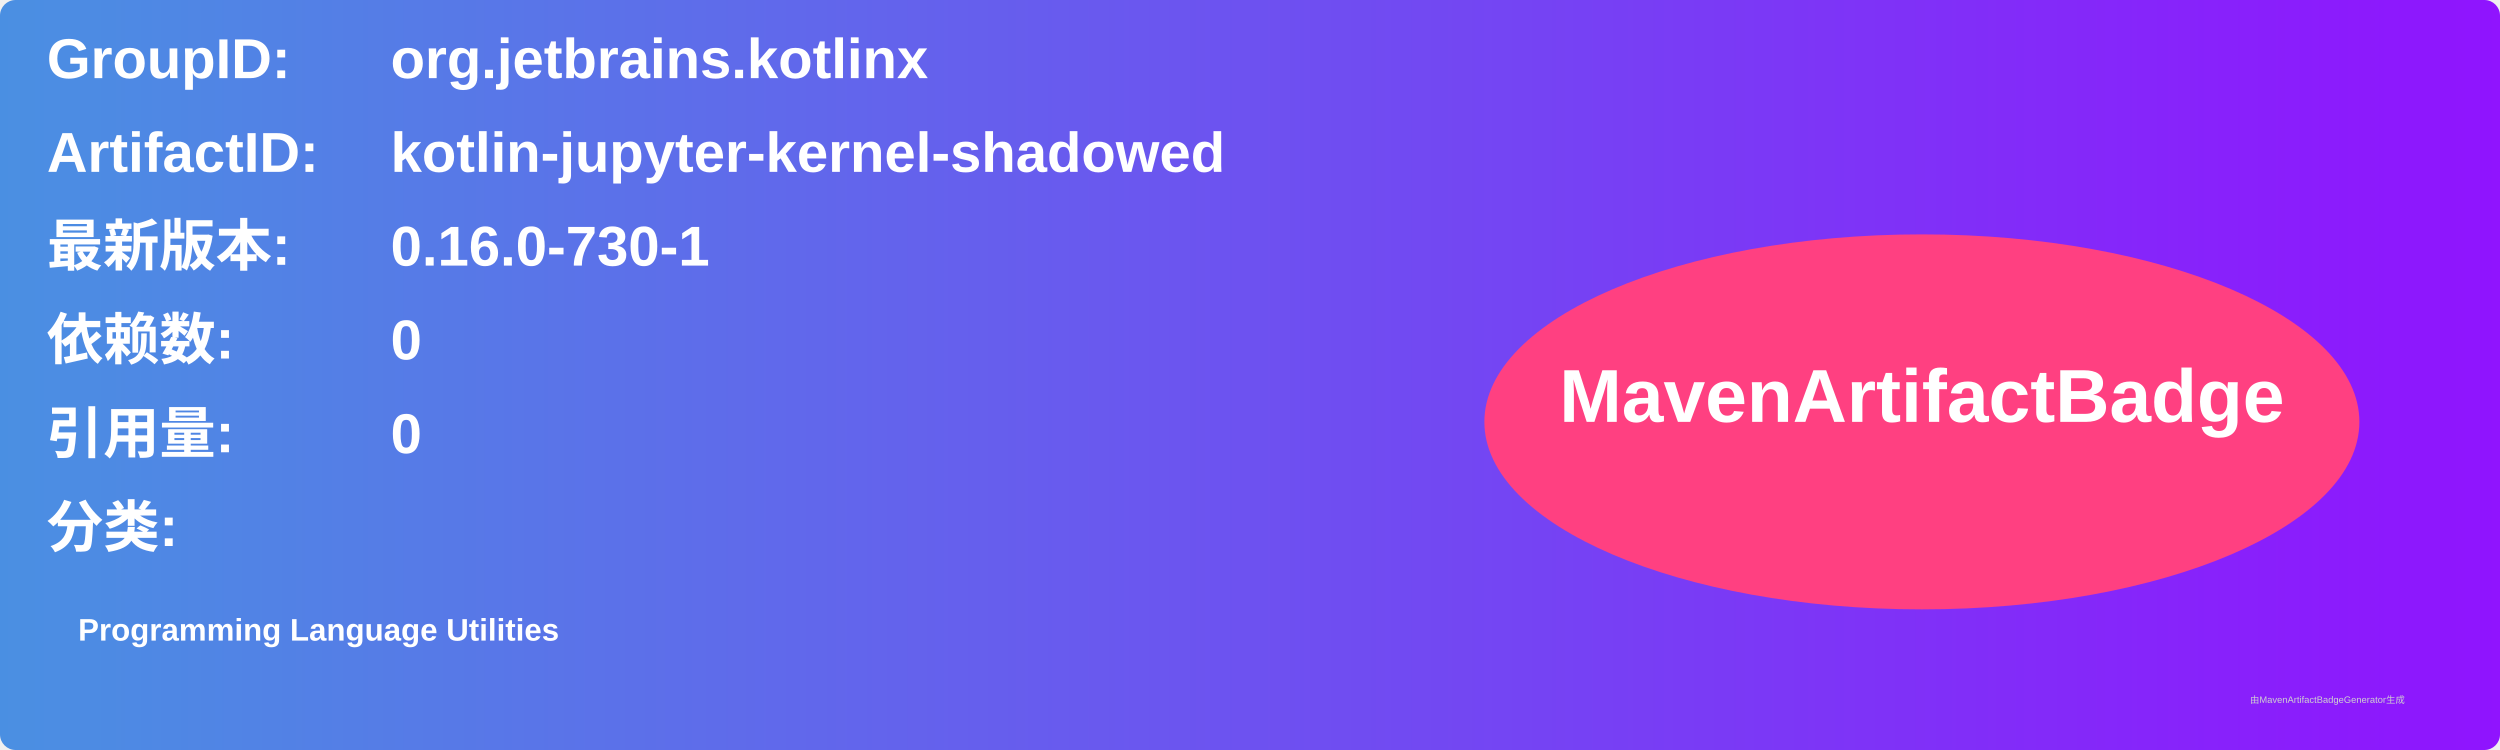
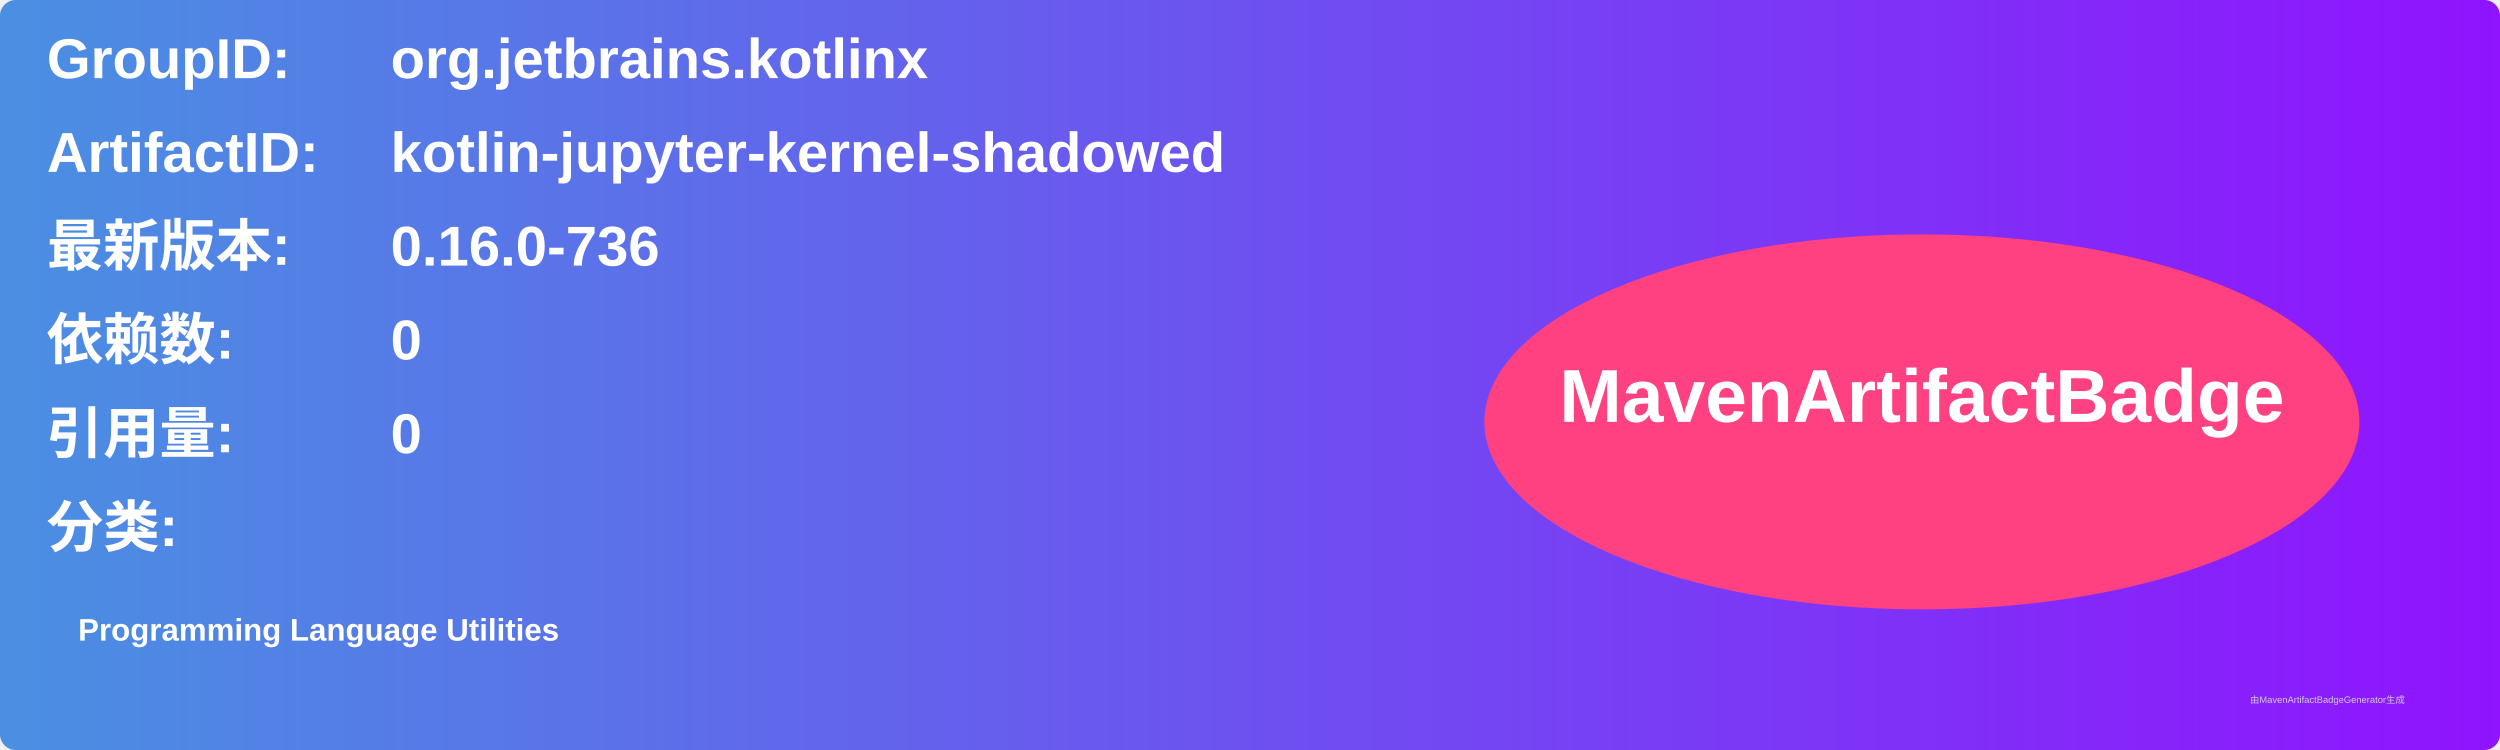
<svg xmlns="http://www.w3.org/2000/svg" width="800" height="240" viewBox="0 0 800 240">
  <linearGradient id="grad" x1="0%" y1="0%" x2="100%" y2="0%">
    <stop offset="0%" stop-color="#4a90e2" />
    <stop offset="100%" stop-color="#9013fe" />
  </linearGradient>
  <rect width="100%" height="100%" rx="5" ry="5" fill="url(#grad)" />
  <g transform="translate(15, 15)">
    <text x="0" y="10" font-family="Arial" font-size="18" fill="white" font-weight="bold" width="260">GroupID:</text>
    <text x="110" y="10" font-family="Arial" font-size="18" fill="white" font-weight="bold" width="460">org.jetbrains.kotlinx</text>
    <text x="0" y="40" font-family="Arial" font-size="18" fill="white" font-weight="bold" width="260">ArtifactID:</text>
    <text x="110" y="40" font-family="Arial" font-size="18" fill="white" font-weight="bold" width="460">kotlin-jupyter-kernel-shadowed</text>
    <text x="0" y="70" font-family="Arial" font-size="18" fill="white" font-weight="bold">最新版本:</text>
    <text x="110" y="70" font-family="Arial" font-size="18" fill="white" font-weight="bold">
-       <tspan font-weight="bold">0.16.0-730-1</tspan>
+       <tspan font-weight="bold">0.16.0-736</tspan>
    </text>
    <text x="0" y="100" font-family="Arial" font-size="18" fill="white" font-weight="bold">依赖数: </text>
    <text x="110" y="100" font-family="Arial" font-size="18" fill="white">
      <tspan font-weight="bold">0</tspan>
    </text>
    <text x="0" y="130" font-family="Arial" font-size="18" fill="white" font-weight="bold">引用量: </text>
    <text x="110" y="130" font-family="Arial" font-size="18" fill="white">
      <tspan font-weight="bold">0</tspan>
    </text>
    <text x="0" y="160" font-family="Arial" font-size="18" fill="white" font-weight="bold">分类:</text>
    <text x="10" y="190" font-family="Arial" font-size="10" fill="white">
      <tspan font-weight="bold">Programming Language Utilities</tspan>
    </text>
    <ellipse cx="600" cy="120" rx="140" ry="60" fill="#ff4081" />
    <text x="600" y="120" text-anchor="middle" font-family="Arial" font-size="24" fill="white" font-weight="bold">MavenArtifactBadge</text>
  </g>
  <text x="720" y="225" font-family="Arial" font-size="3" fill="#d0d0d0">由MavenArtifactBadgeGenerator生成</text>
</svg>
